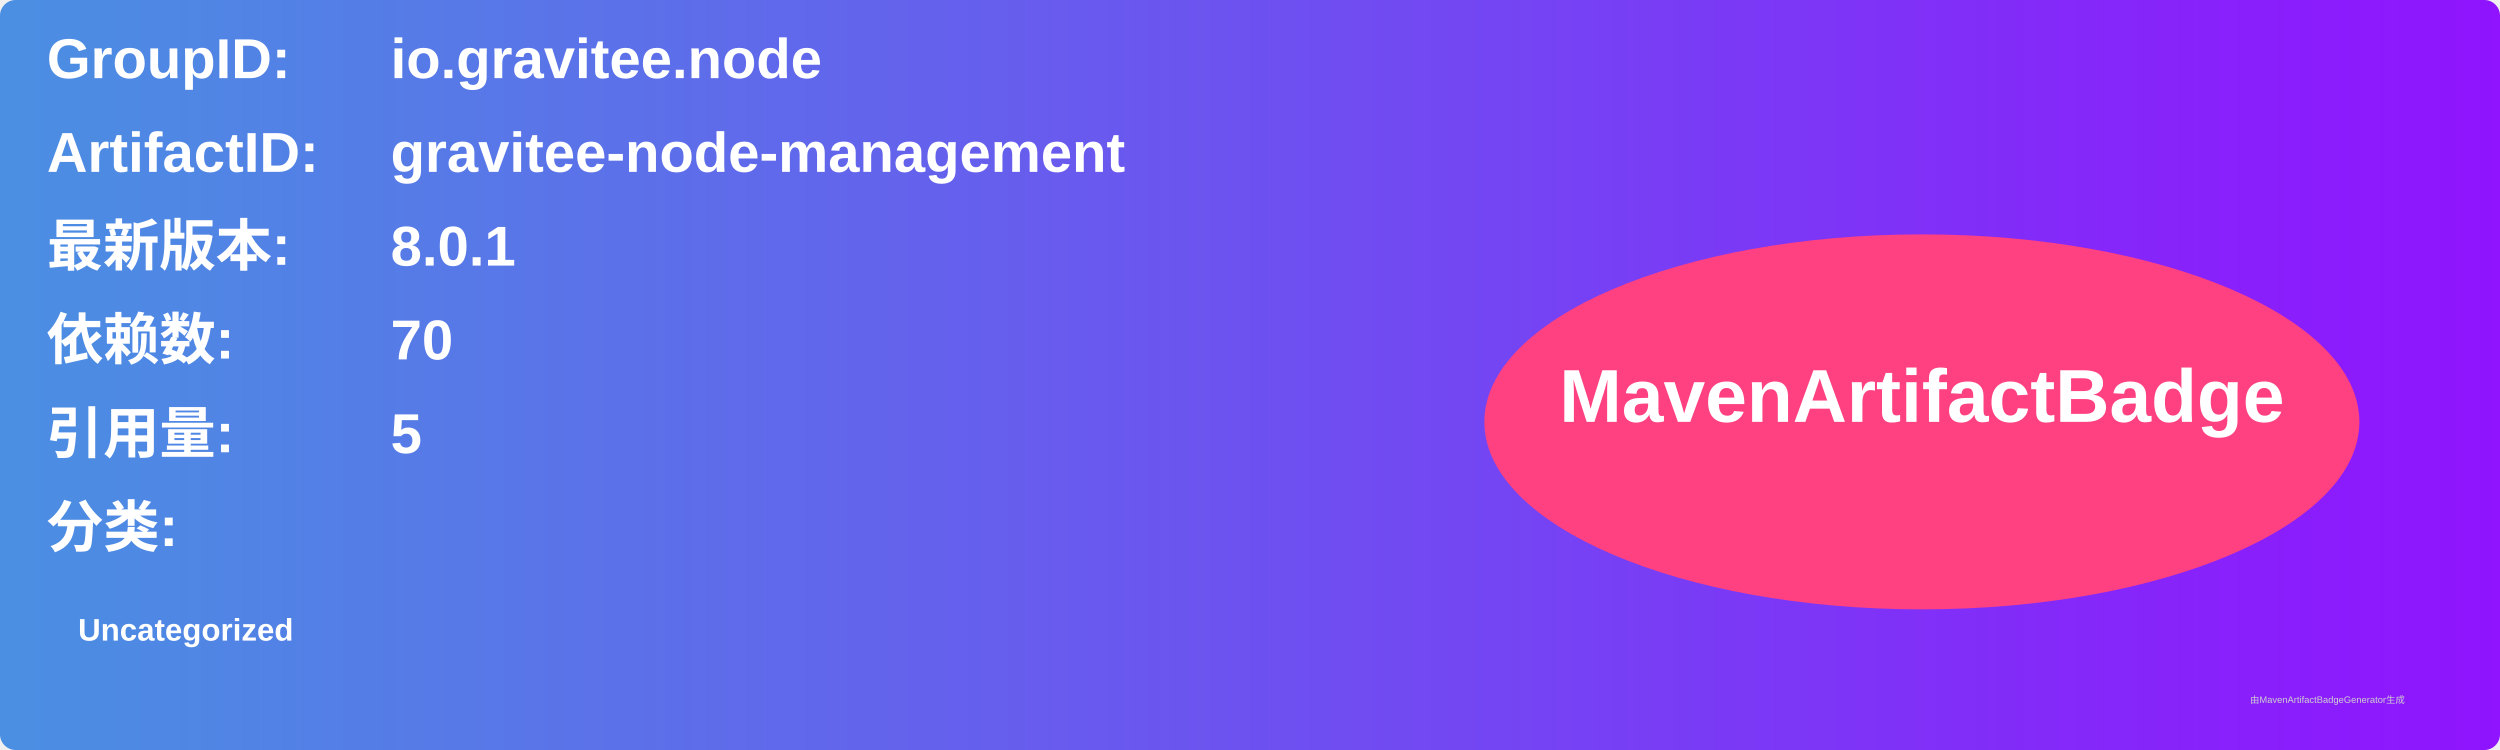
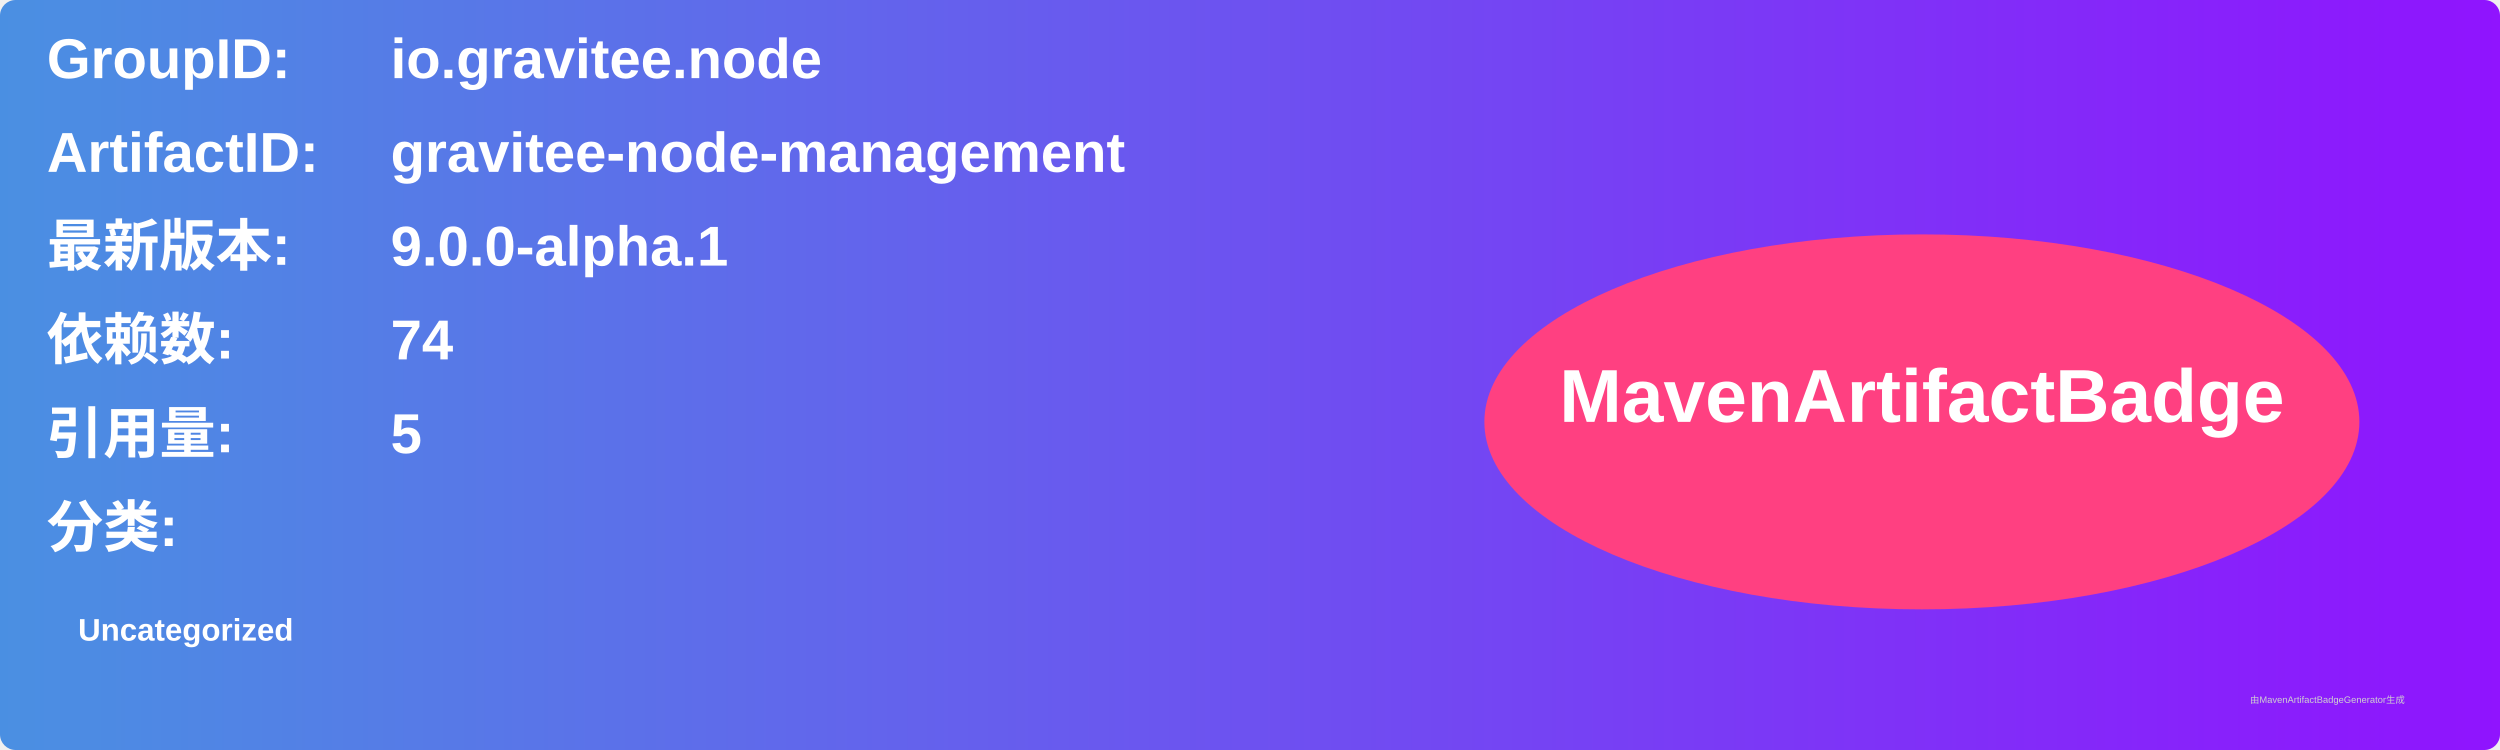
<svg xmlns="http://www.w3.org/2000/svg" width="800" height="240" viewBox="0 0 800 240">
  <linearGradient id="grad" x1="0%" y1="0%" x2="100%" y2="0%">
    <stop offset="0%" stop-color="#4a90e2" />
    <stop offset="100%" stop-color="#9013fe" />
  </linearGradient>
  <rect width="100%" height="100%" rx="5" ry="5" fill="url(#grad)" />
  <g transform="translate(15, 15)">
    <text x="0" y="10" font-family="Arial" font-size="18" fill="white" font-weight="bold" width="260">GroupID:</text>
    <text x="110" y="10" font-family="Arial" font-size="18" fill="white" font-weight="bold" width="460">io.gravitee.node</text>
    <text x="0" y="40" font-family="Arial" font-size="18" fill="white" font-weight="bold" width="260">ArtifactID:</text>
    <text x="110" y="40" font-family="Arial" font-size="18" fill="white" font-weight="bold" width="460">gravitee-node-management</text>
    <text x="0" y="70" font-family="Arial" font-size="18" fill="white" font-weight="bold">最新版本:</text>
    <text x="110" y="70" font-family="Arial" font-size="18" fill="white" font-weight="bold">
-       <tspan font-weight="bold">8.0.1</tspan>
+       <tspan font-weight="bold">9.0.0-alpha.1</tspan>
    </text>
    <text x="0" y="100" font-family="Arial" font-size="18" fill="white" font-weight="bold">依赖数: </text>
    <text x="110" y="100" font-family="Arial" font-size="18" fill="white">
-       <tspan font-weight="bold">70</tspan>
+       <tspan font-weight="bold">74</tspan>
    </text>
    <text x="0" y="130" font-family="Arial" font-size="18" fill="white" font-weight="bold">引用量: </text>
    <text x="110" y="130" font-family="Arial" font-size="18" fill="white">
      <tspan font-weight="bold">5</tspan>
    </text>
    <text x="0" y="160" font-family="Arial" font-size="18" fill="white" font-weight="bold">分类:</text>
    <text x="10" y="190" font-family="Arial" font-size="10" fill="white">
      <tspan font-weight="bold">Uncategorized</tspan>
    </text>
    <ellipse cx="600" cy="120" rx="140" ry="60" fill="#ff4081" />
    <text x="600" y="120" text-anchor="middle" font-family="Arial" font-size="24" fill="white" font-weight="bold">MavenArtifactBadge</text>
  </g>
  <text x="720" y="225" font-family="Arial" font-size="3" fill="#d0d0d0">由MavenArtifactBadgeGenerator生成</text>
</svg>
